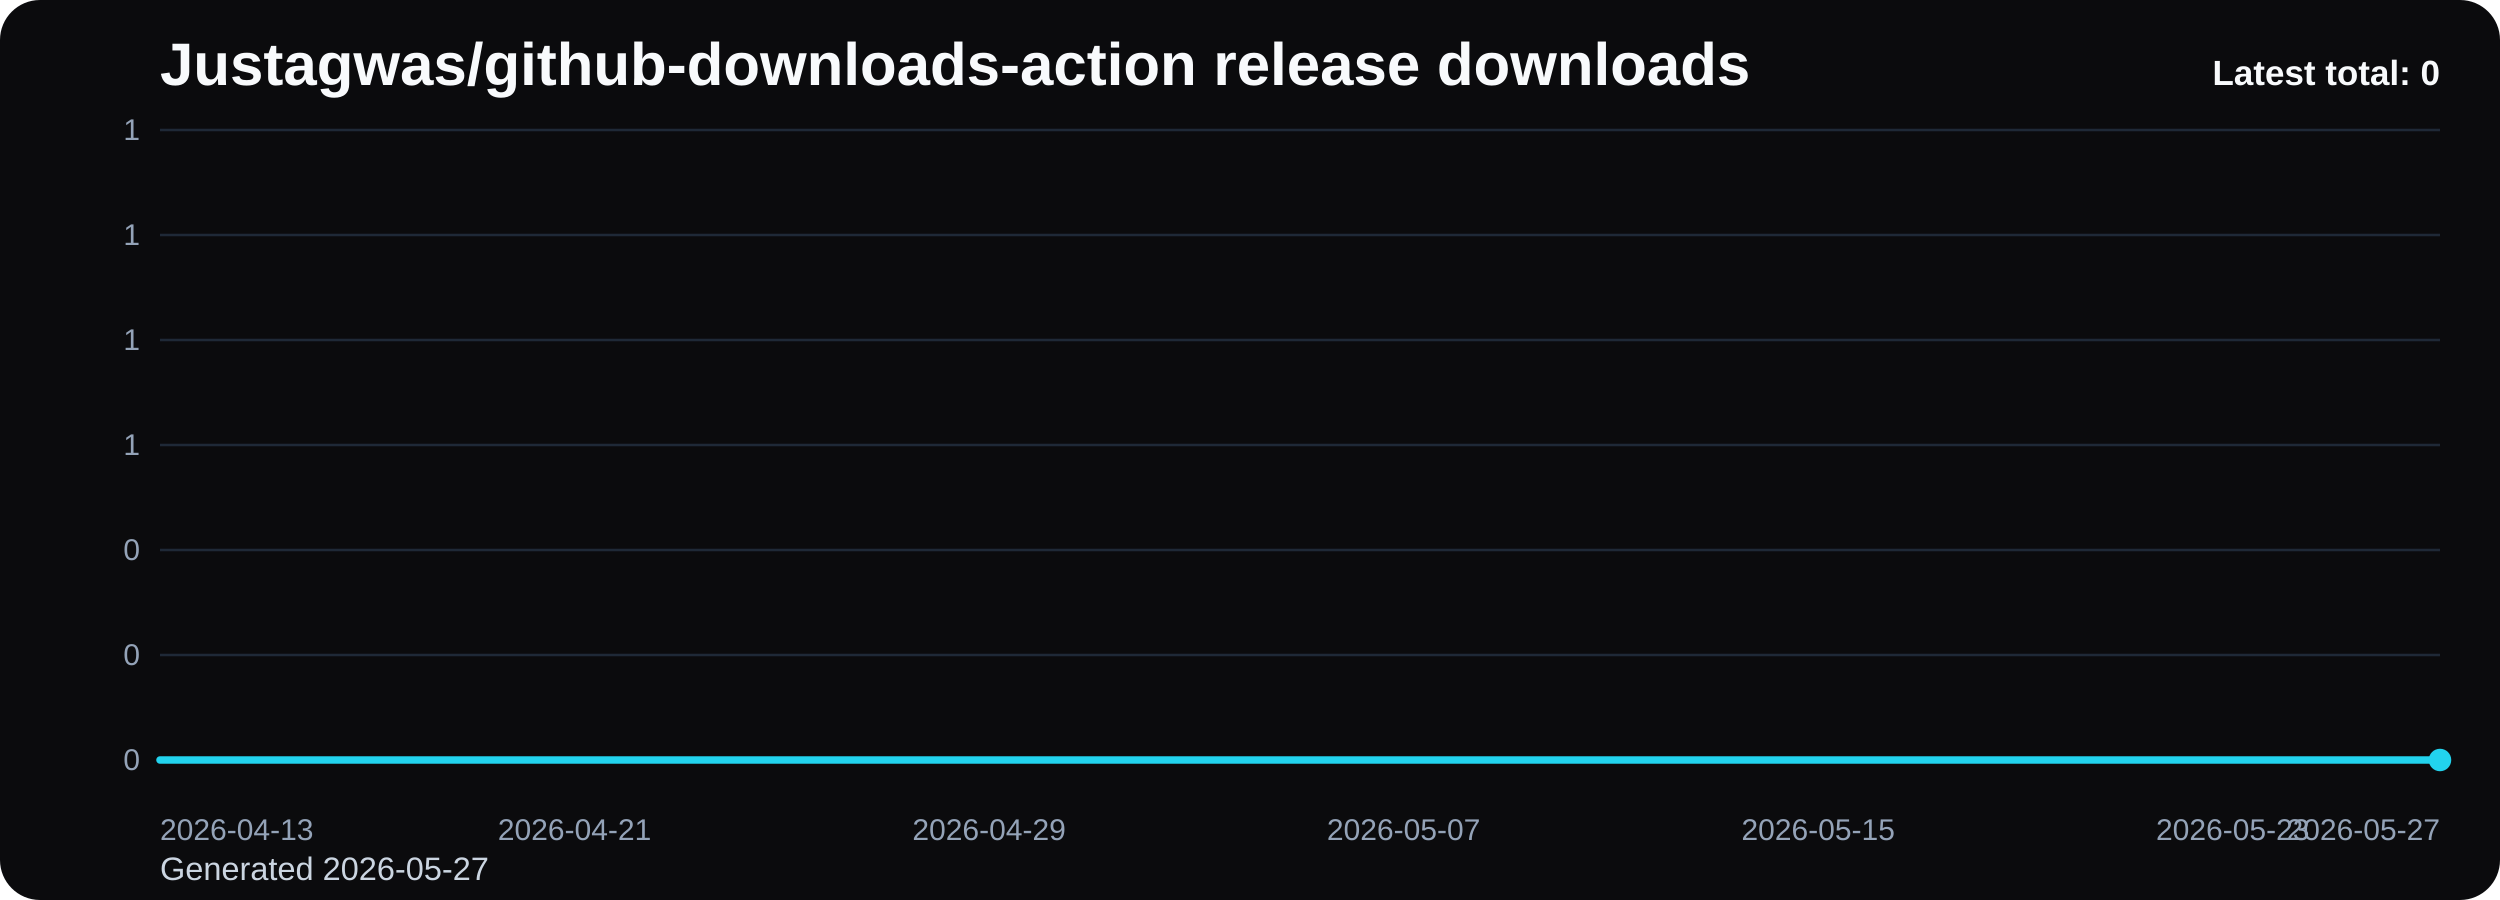
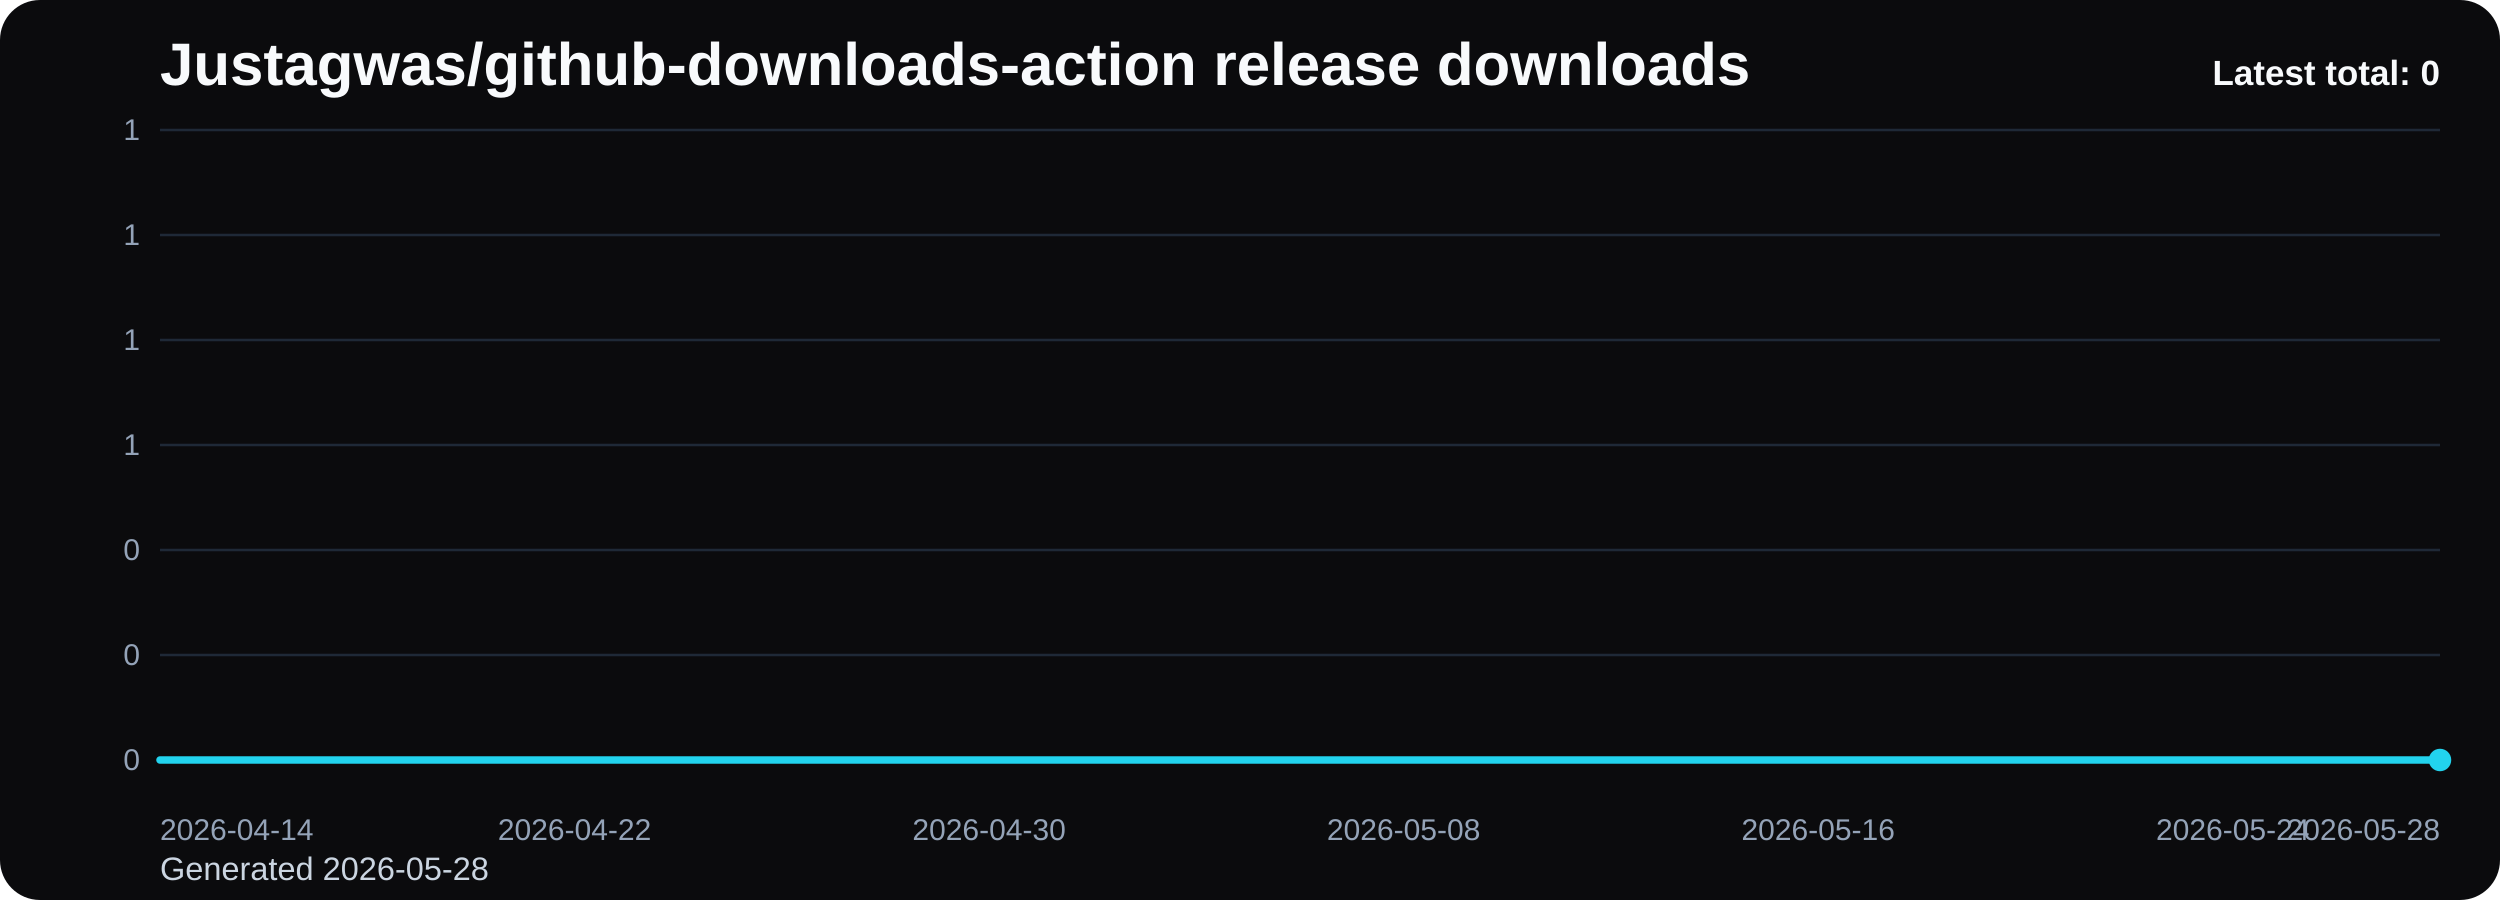
<svg xmlns="http://www.w3.org/2000/svg" viewBox="0 0 1000 360" role="img" aria-label="Justagwas/github-downloads-action release downloads chart">
  <defs>
    <linearGradient id="fill-total-trend-black" x1="0" y1="0" x2="0" y2="1">
      <stop offset="0%" stop-color="#22d3ee" stop-opacity="0.32" />
      <stop offset="100%" stop-color="#22d3ee" stop-opacity="0.05" />
    </linearGradient>
    <style>
      .bg { fill: #0b0b0d; }
      .title { font: 700 24px Arial, sans-serif; fill: #f8fafc; }
      .sub { font: 400 13px Arial, sans-serif; fill: #cbd5e1; }
      .grid { stroke: #1f2937; stroke-width: 1; }
      .axis { font: 400 12px Arial, sans-serif; fill: #94a3b8; }
      .line { fill: none; stroke: #22d3ee; stroke-width: 3; stroke-linecap: round; stroke-linejoin: round; }
      .dot { fill: #22d3ee; }
      .value { font: 600 11px Arial, sans-serif; fill: #cbd5e1; }
      .latest { font: 700 14px Arial, sans-serif; fill: #f8fafc; }
    </style>
  </defs>
  <rect class="bg" x="0" y="0" width="1000" height="360" rx="16" />
  <text class="title" x="64" y="34">Justagwas/github-downloads-action release downloads</text>
-   <text class="sub" x="64" y="352">Generated 2026-05-27</text>
+   <text class="sub" x="64" y="352">Generated 2026-05-28</text>
  <line x1="64" y1="52.00" x2="976" y2="52.00" class="grid" />
  <text x="56" y="56.00" text-anchor="end" class="axis">1</text>
  <line x1="64" y1="94.00" x2="976" y2="94.00" class="grid" />
  <text x="56" y="98.00" text-anchor="end" class="axis">1</text>
  <line x1="64" y1="136.00" x2="976" y2="136.00" class="grid" />
  <text x="56" y="140.00" text-anchor="end" class="axis">1</text>
  <line x1="64" y1="178.00" x2="976" y2="178.00" class="grid" />
  <text x="56" y="182.00" text-anchor="end" class="axis">1</text>
  <line x1="64" y1="220.00" x2="976" y2="220.00" class="grid" />
  <text x="56" y="224.00" text-anchor="end" class="axis">0</text>
  <line x1="64" y1="262.00" x2="976" y2="262.00" class="grid" />
  <text x="56" y="266.00" text-anchor="end" class="axis">0</text>
  <line x1="64" y1="304.00" x2="976" y2="304.00" class="grid" />
  <text x="56" y="308.00" text-anchor="end" class="axis">0</text>
  <path d="M 64.00 304 L 64.00 304.00 L 84.73 304.00 L 105.45 304.00 L 126.18 304.00 L 146.91 304.00 L 167.64 304.00 L 188.36 304.00 L 209.09 304.00 L 229.82 304.00 L 250.55 304.00 L 271.27 304.00 L 292.00 304.00 L 312.73 304.00 L 333.45 304.00 L 354.18 304.00 L 374.91 304.00 L 395.64 304.00 L 416.36 304.00 L 437.09 304.00 L 457.82 304.00 L 478.55 304.00 L 499.27 304.00 L 520.00 304.00 L 540.73 304.00 L 561.45 304.00 L 582.18 304.00 L 602.91 304.00 L 623.64 304.00 L 644.36 304.00 L 665.09 304.00 L 685.82 304.00 L 706.55 304.00 L 727.27 304.00 L 748.00 304.00 L 768.73 304.00 L 789.45 304.00 L 810.18 304.00 L 830.91 304.00 L 851.64 304.00 L 872.36 304.00 L 893.09 304.00 L 913.82 304.00 L 934.55 304.00 L 955.27 304.00 L 976.00 304.00 L 976.00 304 Z" fill="url(#fill-total-trend-black)" />
  <polyline class="line" points="64.00,304.00 84.73,304.00 105.45,304.00 126.18,304.00 146.91,304.00 167.64,304.00 188.36,304.00 209.09,304.00 229.82,304.00 250.55,304.00 271.27,304.00 292.00,304.00 312.73,304.00 333.45,304.00 354.18,304.00 374.91,304.00 395.64,304.00 416.36,304.00 437.09,304.00 457.82,304.00 478.55,304.00 499.27,304.00 520.00,304.00 540.73,304.00 561.45,304.00 582.18,304.00 602.91,304.00 623.64,304.00 644.36,304.00 665.09,304.00 685.82,304.00 706.55,304.00 727.27,304.00 748.00,304.00 768.73,304.00 789.45,304.00 810.18,304.00 830.91,304.00 851.64,304.00 872.36,304.00 893.09,304.00 913.82,304.00 934.55,304.00 955.27,304.00 976.00,304.00" />
  <circle class="dot" cx="976.00" cy="304.00" r="4.5" />
-   <text class="axis" x="64.00" y="336" text-anchor="start">2026-04-13</text>
-   <text class="axis" x="229.82" y="336" text-anchor="middle">2026-04-21</text>
-   <text class="axis" x="395.64" y="336" text-anchor="middle">2026-04-29</text>
-   <text class="axis" x="561.45" y="336" text-anchor="middle">2026-05-07</text>
-   <text class="axis" x="727.27" y="336" text-anchor="middle">2026-05-15</text>
-   <text class="axis" x="893.09" y="336" text-anchor="middle">2026-05-23</text>
-   <text class="axis" x="976.00" y="336" text-anchor="end">2026-05-27</text>
+   <text class="axis" x="64.00" y="336" text-anchor="start">2026-04-14</text>
+   <text class="axis" x="229.82" y="336" text-anchor="middle">2026-04-22</text>
+   <text class="axis" x="395.64" y="336" text-anchor="middle">2026-04-30</text>
+   <text class="axis" x="561.45" y="336" text-anchor="middle">2026-05-08</text>
+   <text class="axis" x="727.27" y="336" text-anchor="middle">2026-05-16</text>
+   <text class="axis" x="893.09" y="336" text-anchor="middle">2026-05-24</text>
+   <text class="axis" x="976.00" y="336" text-anchor="end">2026-05-28</text>
  <text class="latest" x="976" y="34" text-anchor="end">Latest total: 0</text>
</svg>
